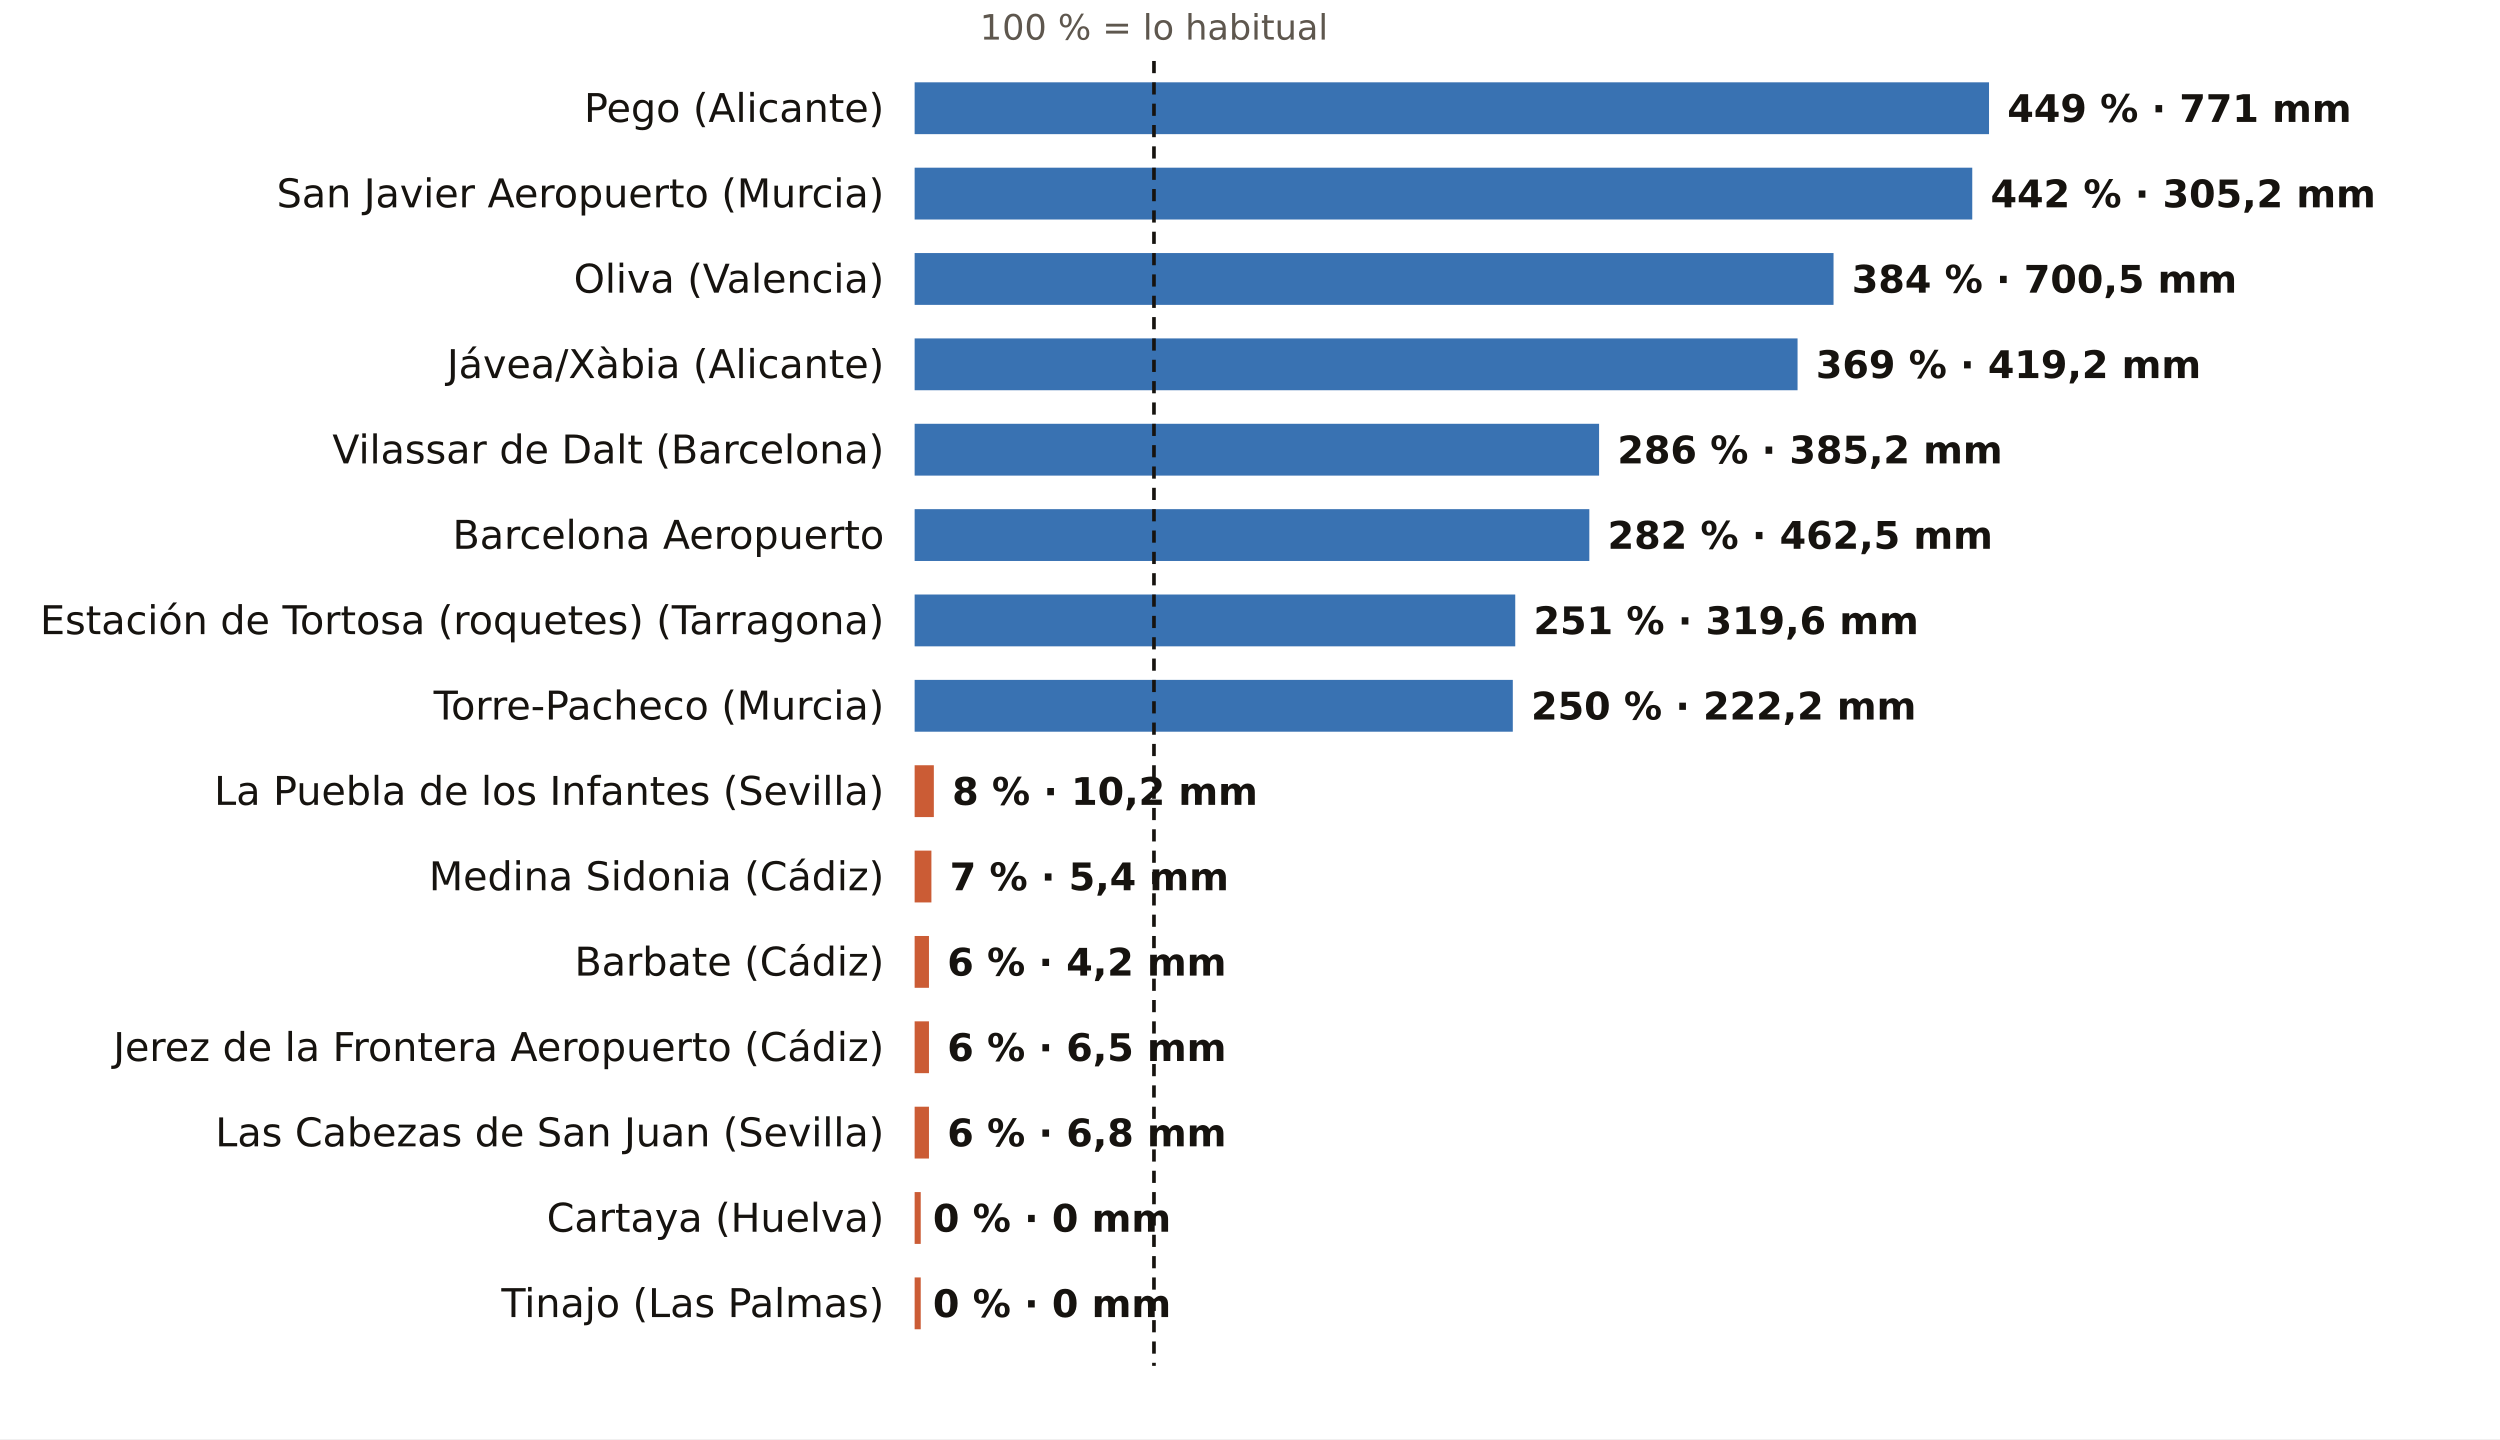
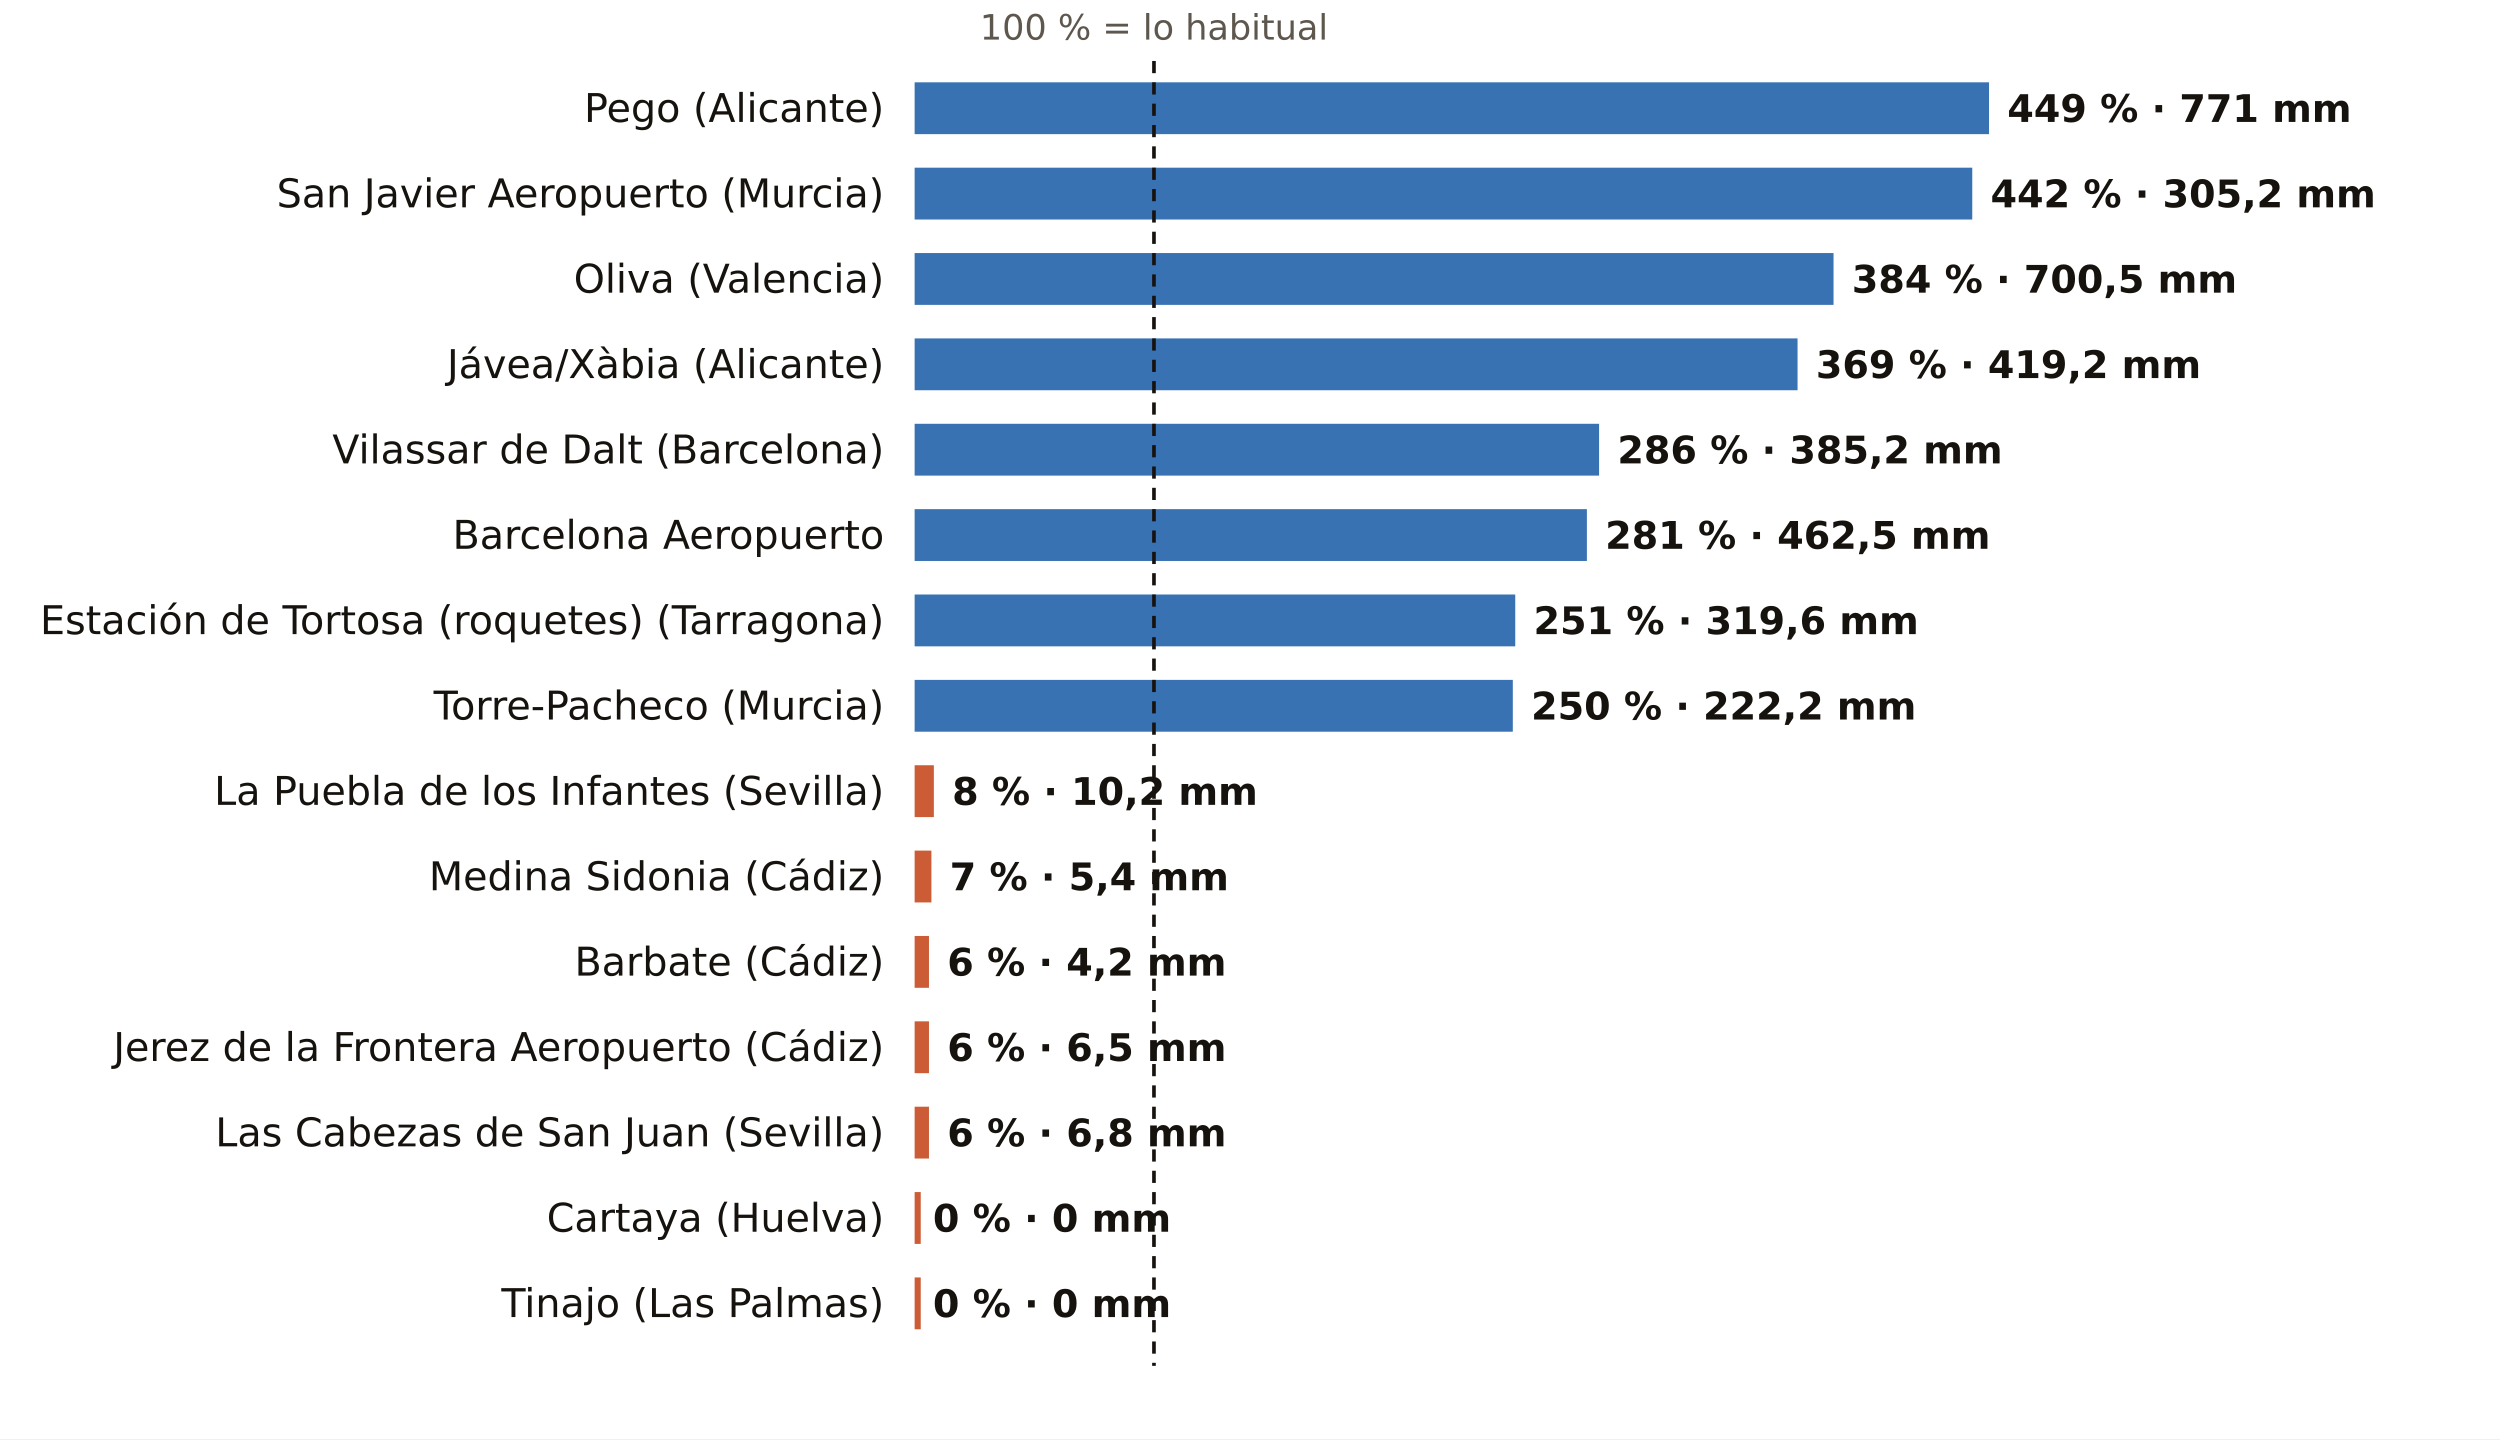
<svg xmlns="http://www.w3.org/2000/svg" viewBox="0 0 820 472" width="820" height="472" role="img" aria-label="El otoño, pluviómetro a pluviómetro: % de lo habitual">
  <rect width="820" height="472" fill="#FFFFFF" />
  <text x="378.5" y="13.0" font-size="11.5" fill="#5E574E" text-anchor="middle" font-weight="400" font-family="Public Sans, DejaVu Sans, Arial, sans-serif">100 % = lo habitual</text>
  <text x="290.0" y="40.0" font-size="13" fill="#16130F" text-anchor="end" font-weight="500" font-family="Public Sans, DejaVu Sans, Arial, sans-serif">Pego (Alicante)</text>
  <rect x="300" y="27" width="352.4" height="17" fill="#1F5FA8" opacity="0.88" />
  <text x="658.4" y="40.0" font-size="12.5" fill="#16130F" text-anchor="start" font-weight="600" font-family="Public Sans, DejaVu Sans, Arial, sans-serif">449 % · 771 mm</text>
  <text x="290.0" y="68.0" font-size="13" fill="#16130F" text-anchor="end" font-weight="500" font-family="Public Sans, DejaVu Sans, Arial, sans-serif">San Javier Aeropuerto (Murcia)</text>
  <rect x="300" y="55" width="346.9" height="17" fill="#1F5FA8" opacity="0.88" />
  <text x="652.9" y="68.0" font-size="12.5" fill="#16130F" text-anchor="start" font-weight="600" font-family="Public Sans, DejaVu Sans, Arial, sans-serif">442 % · 305,2 mm</text>
  <text x="290.0" y="96.0" font-size="13" fill="#16130F" text-anchor="end" font-weight="500" font-family="Public Sans, DejaVu Sans, Arial, sans-serif">Oliva (Valencia)</text>
  <rect x="300" y="83" width="301.4" height="17" fill="#1F5FA8" opacity="0.88" />
  <text x="607.4" y="96.0" font-size="12.5" fill="#16130F" text-anchor="start" font-weight="600" font-family="Public Sans, DejaVu Sans, Arial, sans-serif">384 % · 700,5 mm</text>
  <text x="290.0" y="124.0" font-size="13" fill="#16130F" text-anchor="end" font-weight="500" font-family="Public Sans, DejaVu Sans, Arial, sans-serif">Jávea/Xàbia (Alicante)</text>
  <rect x="300" y="111" width="289.6" height="17" fill="#1F5FA8" opacity="0.88" />
  <text x="595.6" y="124.0" font-size="12.5" fill="#16130F" text-anchor="start" font-weight="600" font-family="Public Sans, DejaVu Sans, Arial, sans-serif">369 % · 419,2 mm</text>
  <text x="290.0" y="152.0" font-size="13" fill="#16130F" text-anchor="end" font-weight="500" font-family="Public Sans, DejaVu Sans, Arial, sans-serif">Vilassar de Dalt (Barcelona)</text>
  <rect x="300" y="139" width="224.5" height="17" fill="#1F5FA8" opacity="0.88" />
  <text x="530.5" y="152.0" font-size="12.5" fill="#16130F" text-anchor="start" font-weight="600" font-family="Public Sans, DejaVu Sans, Arial, sans-serif">286 % · 385,2 mm</text>
  <text x="290.0" y="180.0" font-size="13" fill="#16130F" text-anchor="end" font-weight="500" font-family="Public Sans, DejaVu Sans, Arial, sans-serif">Barcelona Aeropuerto</text>
-   <rect x="300" y="167" width="221.3" height="17" fill="#1F5FA8" opacity="0.88" />
-   <text x="527.3" y="180.0" font-size="12.5" fill="#16130F" text-anchor="start" font-weight="600" font-family="Public Sans, DejaVu Sans, Arial, sans-serif">282 % · 462,5 mm</text>
+   <rect x="300" y="167" width="220.5" height="17" fill="#1F5FA8" opacity="0.88" />
+   <text x="526.5" y="180.0" font-size="12.5" fill="#16130F" text-anchor="start" font-weight="600" font-family="Public Sans, DejaVu Sans, Arial, sans-serif">281 % · 462,5 mm</text>
  <text x="290.0" y="208.0" font-size="13" fill="#16130F" text-anchor="end" font-weight="500" font-family="Public Sans, DejaVu Sans, Arial, sans-serif">Estación de Tortosa (roquetes) (Tarragona)</text>
  <rect x="300" y="195" width="197.0" height="17" fill="#1F5FA8" opacity="0.88" />
  <text x="503.0" y="208.0" font-size="12.5" fill="#16130F" text-anchor="start" font-weight="600" font-family="Public Sans, DejaVu Sans, Arial, sans-serif">251 % · 319,6 mm</text>
  <text x="290.0" y="236.0" font-size="13" fill="#16130F" text-anchor="end" font-weight="500" font-family="Public Sans, DejaVu Sans, Arial, sans-serif">Torre-Pacheco (Murcia)</text>
  <rect x="300" y="223" width="196.2" height="17" fill="#1F5FA8" opacity="0.88" />
  <text x="502.2" y="236.0" font-size="12.5" fill="#16130F" text-anchor="start" font-weight="600" font-family="Public Sans, DejaVu Sans, Arial, sans-serif">250 % · 222,2 mm</text>
  <text x="290.0" y="264.0" font-size="13" fill="#16130F" text-anchor="end" font-weight="500" font-family="Public Sans, DejaVu Sans, Arial, sans-serif">La Puebla de los Infantes (Sevilla)</text>
  <rect x="300" y="251" width="6.3" height="17" fill="#C4461A" opacity="0.88" />
  <text x="312.3" y="264.0" font-size="12.5" fill="#16130F" text-anchor="start" font-weight="600" font-family="Public Sans, DejaVu Sans, Arial, sans-serif">8 % · 10,2 mm</text>
  <text x="290.0" y="292.0" font-size="13" fill="#16130F" text-anchor="end" font-weight="500" font-family="Public Sans, DejaVu Sans, Arial, sans-serif">Medina Sidonia (Cádiz)</text>
  <rect x="300" y="279" width="5.5" height="17" fill="#C4461A" opacity="0.88" />
  <text x="311.5" y="292.0" font-size="12.5" fill="#16130F" text-anchor="start" font-weight="600" font-family="Public Sans, DejaVu Sans, Arial, sans-serif">7 % · 5,4 mm</text>
  <text x="290.0" y="320.0" font-size="13" fill="#16130F" text-anchor="end" font-weight="500" font-family="Public Sans, DejaVu Sans, Arial, sans-serif">Barbate (Cádiz)</text>
  <rect x="300" y="307" width="4.7" height="17" fill="#C4461A" opacity="0.88" />
  <text x="310.7" y="320.0" font-size="12.5" fill="#16130F" text-anchor="start" font-weight="600" font-family="Public Sans, DejaVu Sans, Arial, sans-serif">6 % · 4,2 mm</text>
  <text x="290.0" y="348.0" font-size="13" fill="#16130F" text-anchor="end" font-weight="500" font-family="Public Sans, DejaVu Sans, Arial, sans-serif">Jerez de la Frontera Aeropuerto (Cádiz)</text>
  <rect x="300" y="335" width="4.7" height="17" fill="#C4461A" opacity="0.88" />
  <text x="310.7" y="348.0" font-size="12.5" fill="#16130F" text-anchor="start" font-weight="600" font-family="Public Sans, DejaVu Sans, Arial, sans-serif">6 % · 6,5 mm</text>
  <text x="290.0" y="376.0" font-size="13" fill="#16130F" text-anchor="end" font-weight="500" font-family="Public Sans, DejaVu Sans, Arial, sans-serif">Las Cabezas de San Juan (Sevilla)</text>
  <rect x="300" y="363" width="4.7" height="17" fill="#C4461A" opacity="0.88" />
  <text x="310.7" y="376.0" font-size="12.5" fill="#16130F" text-anchor="start" font-weight="600" font-family="Public Sans, DejaVu Sans, Arial, sans-serif">6 % · 6,8 mm</text>
  <text x="290.0" y="404.0" font-size="13" fill="#16130F" text-anchor="end" font-weight="500" font-family="Public Sans, DejaVu Sans, Arial, sans-serif">Cartaya (Huelva)</text>
  <rect x="300" y="391" width="2.0" height="17" fill="#C4461A" opacity="0.88" />
  <text x="306.0" y="404.0" font-size="12.5" fill="#16130F" text-anchor="start" font-weight="600" font-family="Public Sans, DejaVu Sans, Arial, sans-serif">0 % · 0 mm</text>
  <text x="290.0" y="432.0" font-size="13" fill="#16130F" text-anchor="end" font-weight="500" font-family="Public Sans, DejaVu Sans, Arial, sans-serif">Tinajo (Las Palmas)</text>
  <rect x="300" y="419" width="2.0" height="17" fill="#C4461A" opacity="0.88" />
  <text x="306.0" y="432.0" font-size="12.5" fill="#16130F" text-anchor="start" font-weight="600" font-family="Public Sans, DejaVu Sans, Arial, sans-serif">0 % · 0 mm</text>
  <line x1="378.5" x2="378.5" y1="20" y2="448" stroke="#16130F" stroke-width="1.2" stroke-dasharray="4 3" />
</svg>
